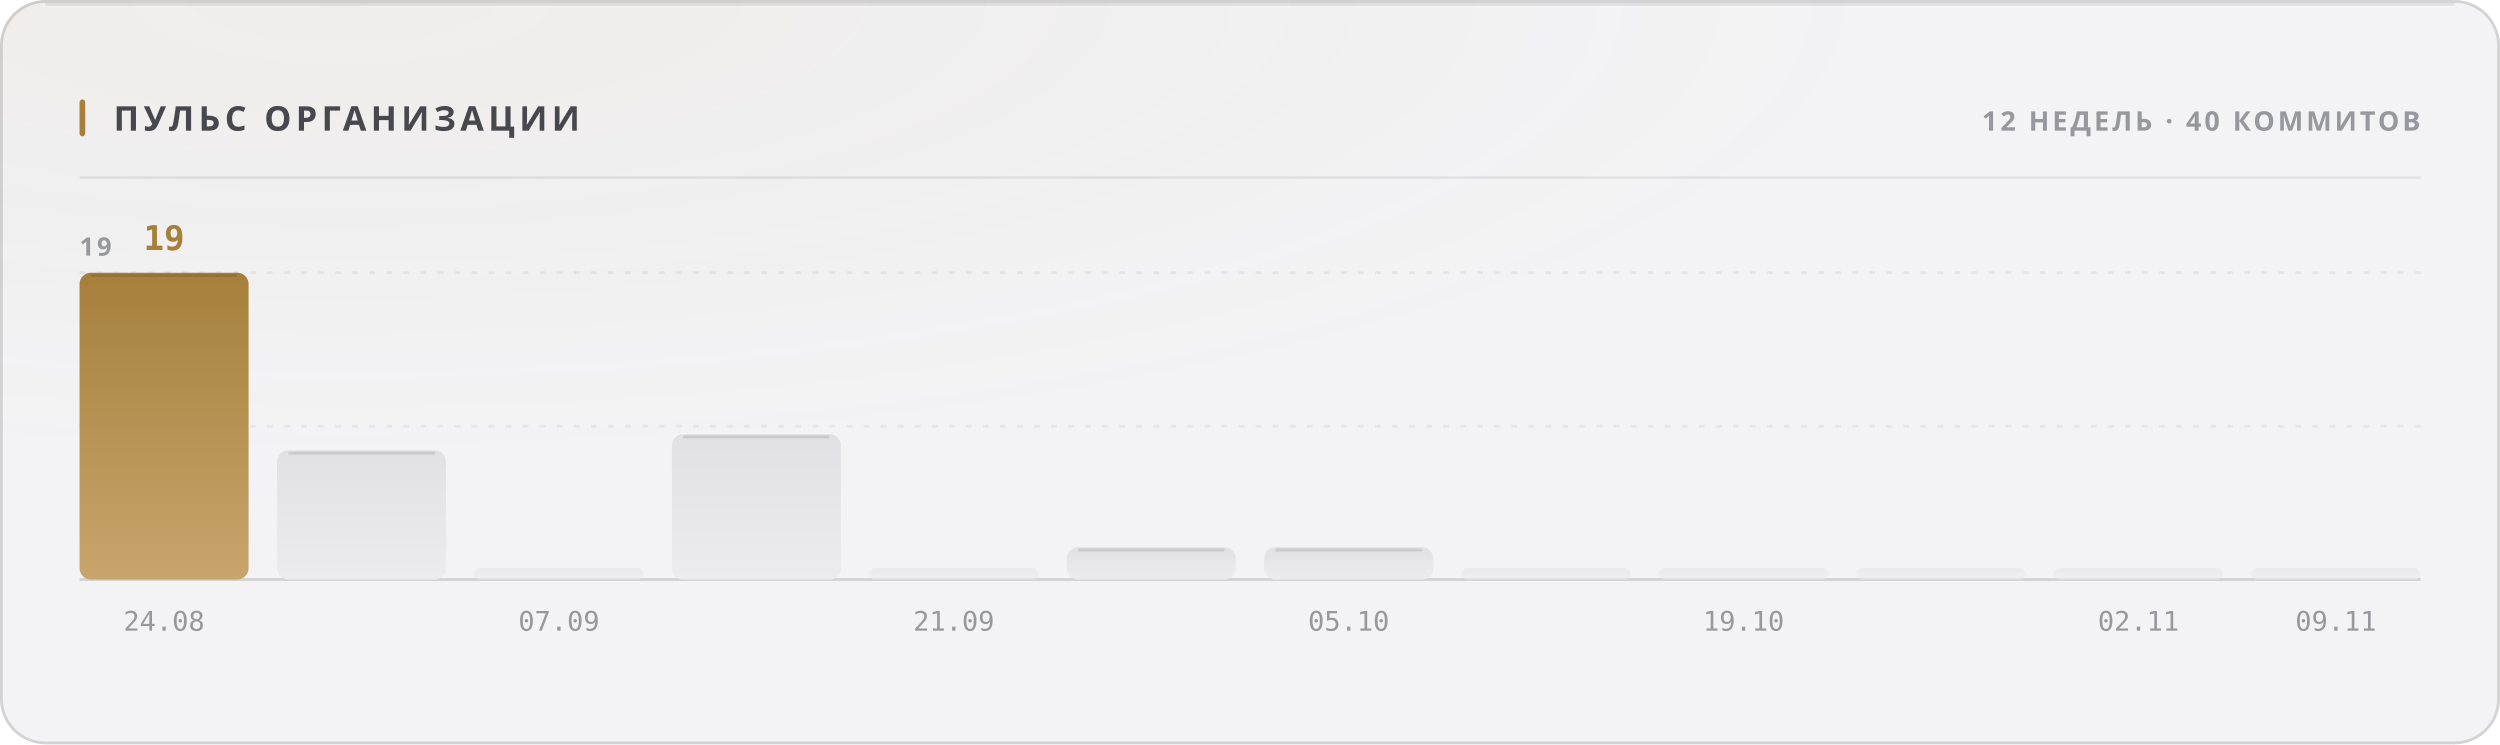
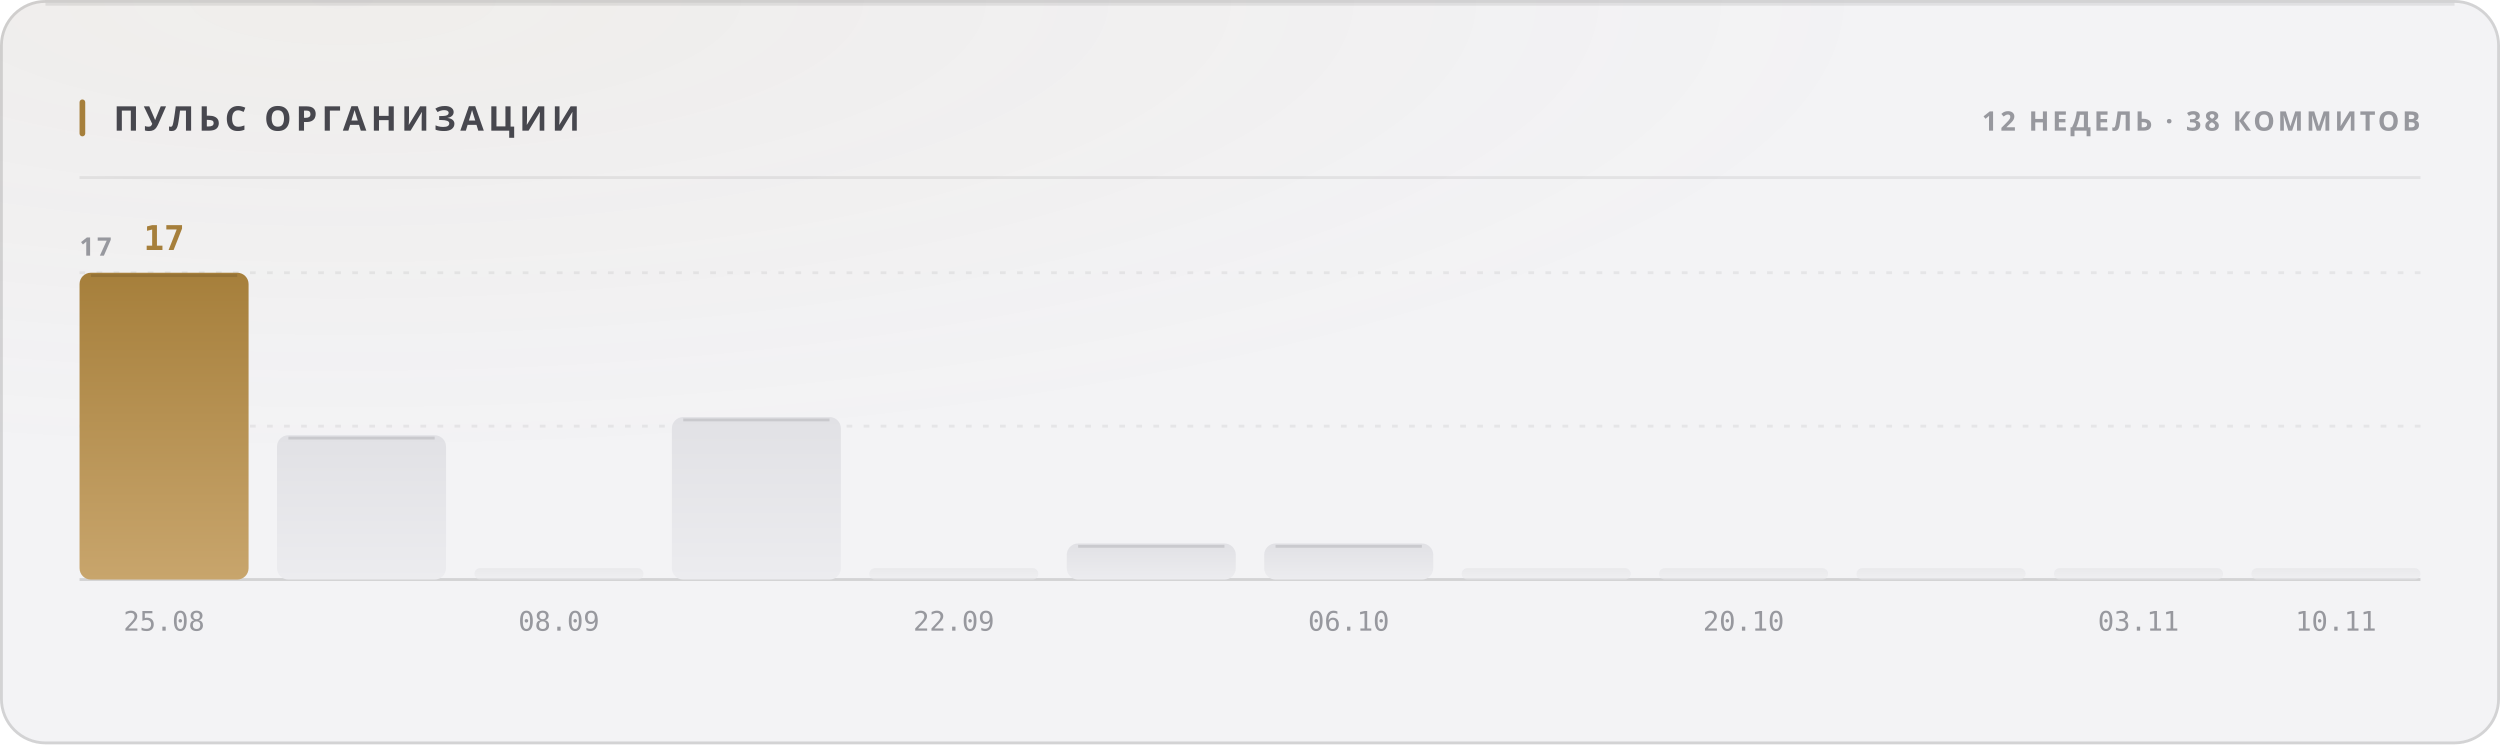
<svg xmlns="http://www.w3.org/2000/svg" width="880" height="262" viewBox="0 0 880 262" role="img">
  <style>
  text { font-family: -apple-system, BlinkMacSystemFont, 'Segoe UI', 'Noto Sans', Helvetica, Arial, sans-serif; }
  .mono { font-family: ui-monospace, 'SF Mono', 'Cascadia Mono', 'DejaVu Sans Mono', Menlo, Consolas, monospace; font-variant-numeric: tabular-nums; }
  .caps { letter-spacing: .1em; text-transform: uppercase; }

  @keyframes sheen  { from { transform: translateX(-120%); } to { transform: translateX(260%); } }
  @keyframes rise   { from { opacity: 0; transform: translateY(6px); } to { opacity: 1; transform: none; } }
  @keyframes slide  { from { opacity: 0; transform: translateX(-8px); } to { opacity: 1; transform: none; } }
  @keyframes grow   { from { transform: scaleY(0); } to { transform: scaleY(1); } }
  @keyframes widen  { from { transform: scaleX(0); } to { transform: scaleX(1); } }
  @keyframes draw   { from { stroke-dashoffset: 200; } to { stroke-dashoffset: 0; } }

  .sheen { animation: sheen 5.5s cubic-bezier(.45,0,.2,1) infinite; }
  .rise  { animation: rise .5s cubic-bezier(.16,1,.3,1) both; }
  .slide { animation: slide .42s cubic-bezier(.16,1,.3,1) both; }
  .bar   { transform-box: fill-box; transform-origin: 50% 100%;
           animation: grow .62s cubic-bezier(.16,1,.3,1) both; }
  .fill  { transform-box: fill-box; transform-origin: 0% 50%;
           animation: widen .8s cubic-bezier(.16,1,.3,1) both; }
  /* The hidden start state lives in the keyframes, never in the static rule.
     A renderer that ignores CSS animations then falls back to the FINISHED
     state — a drawn line, visible text — instead of an empty panel. */
  .spark { stroke-dasharray: 200;
           animation: draw 1.1s cubic-bezier(.16,1,.3,1) both; }

  @media (prefers-reduced-motion: reduce) {
    .sheen { animation: none; opacity: 0; }
    .rise, .slide, .bar, .fill, .spark { animation: none; opacity: 1; transform: none;
                                         stroke-dashoffset: 0; }
  }</style>
  <defs>
    <filter id="grain1" x="0" y="0" width="100%" height="100%">
      <feTurbulence type="fractalNoise" baseFrequency="0.82" numOctaves="3" stitchTiles="stitch" />
      <feColorMatrix type="saturate" values="0" />
    </filter>
    <radialGradient id="wash2" cx="14%" cy="0%" r="62%">
      <stop offset="0%" stop-color="#a67f3b" stop-opacity="0.05" />
      <stop offset="100%" stop-color="#a67f3b" stop-opacity="0" />
    </radialGradient>
    <linearGradient id="barfill3" x1="0" y1="0" x2="0" y2="1">
      <stop offset="0%" stop-color="#a67f3b" />
      <stop offset="100%" stop-color="#c8a56c" />
    </linearGradient>
    <linearGradient id="barfill4" x1="0" y1="0" x2="0" y2="1">
      <stop offset="0%" stop-color="#e1e1e5" />
      <stop offset="100%" stop-color="#ececef" />
    </linearGradient>
    <linearGradient id="barfill5" x1="0" y1="0" x2="0" y2="1">
      <stop offset="0%" stop-color="#e1e1e5" />
      <stop offset="100%" stop-color="#ececef" />
    </linearGradient>
    <linearGradient id="barfill6" x1="0" y1="0" x2="0" y2="1">
      <stop offset="0%" stop-color="#e1e1e5" />
      <stop offset="100%" stop-color="#ececef" />
    </linearGradient>
    <linearGradient id="barfill7" x1="0" y1="0" x2="0" y2="1">
      <stop offset="0%" stop-color="#e1e1e5" />
      <stop offset="100%" stop-color="#ececef" />
    </linearGradient>
    <linearGradient id="barfill8" x1="0" y1="0" x2="0" y2="1">
      <stop offset="0%" stop-color="#e1e1e5" />
      <stop offset="100%" stop-color="#ececef" />
    </linearGradient>
    <linearGradient id="barfill9" x1="0" y1="0" x2="0" y2="1">
      <stop offset="0%" stop-color="#e1e1e5" />
      <stop offset="100%" stop-color="#ececef" />
    </linearGradient>
    <linearGradient id="barfill10" x1="0" y1="0" x2="0" y2="1">
      <stop offset="0%" stop-color="#e1e1e5" />
      <stop offset="100%" stop-color="#ececef" />
    </linearGradient>
    <linearGradient id="barfill11" x1="0" y1="0" x2="0" y2="1">
      <stop offset="0%" stop-color="#e1e1e5" />
      <stop offset="100%" stop-color="#ececef" />
    </linearGradient>
    <linearGradient id="barfill12" x1="0" y1="0" x2="0" y2="1">
      <stop offset="0%" stop-color="#e1e1e5" />
      <stop offset="100%" stop-color="#ececef" />
    </linearGradient>
    <linearGradient id="barfill13" x1="0" y1="0" x2="0" y2="1">
      <stop offset="0%" stop-color="#e1e1e5" />
      <stop offset="100%" stop-color="#ececef" />
    </linearGradient>
    <linearGradient id="barfill14" x1="0" y1="0" x2="0" y2="1">
      <stop offset="0%" stop-color="#e1e1e5" />
      <stop offset="100%" stop-color="#ececef" />
    </linearGradient>
  </defs>
  <rect width="880" height="262" rx="16" fill="#f3f3f5" />
  <rect width="880" height="262" rx="16" fill="url(#wash2)" />
  <rect width="880" height="262" rx="16" filter="url(#grain1)" opacity="0.035" style="mix-blend-mode:overlay" />
  <rect x=".5" y=".5" width="879" height="261" rx="15.5" fill="none" stroke="rgba(10,10,12,0.14)" />
  <path d="M16 1.5 H864" stroke="rgba(10,10,12,0.08)" stroke-width="1" fill="none" />
  <rect x="28" y="35" width="2" height="13" rx="1" fill="#a67f3b" />
  <text x="40" y="46" font-size="12" font-weight="700" fill="#47474e" letter-spacing="0.13em">ПУЛЬС ОРГАНИЗАЦИИ</text>
-   <text x="852" y="46" font-size="9.5" font-weight="600" fill="#97989e" text-anchor="end" letter-spacing="0.11em">12 НЕДЕЛЬ · 40 КОММИТОВ</text>
+   <text x="852" y="46" font-size="9.5" font-weight="600" fill="#97989e" text-anchor="end" letter-spacing="0.11em">12 НЕДЕЛЬ · 38 КОММИТОВ</text>
  <path d="M28 62.5 H852" stroke="rgba(10,10,12,0.07)" stroke-width="1" />
  <path d="M28 150.0 H852" stroke="rgba(10,10,12,0.06)" stroke-width="1" stroke-dasharray="2 4" />
  <path d="M28 96.0 H852" stroke="rgba(10,10,12,0.06)" stroke-width="1" stroke-dasharray="2 4" />
  <path d="M28 204 H852" stroke="rgba(10,10,12,0.14)" stroke-width="1" />
-   <text x="28" y="90" font-size="9" font-weight="600" fill="#97989e" letter-spacing="0.11em">19</text>
+   <text x="28" y="90" font-size="9" font-weight="600" fill="#97989e" letter-spacing="0.11em">17</text>
  <rect class="bar" x="28.0" y="96.0" width="59.5" height="108.0" rx="4" fill="url(#barfill3)" opacity="1" style="animation-delay:0s" />
  <path d="M32.0 97.0 H83.5" stroke="rgba(10,10,12,0.11)" stroke-width="1" />
-   <text x="57.75" y="88" font-size="12" font-weight="700" fill="#a67f3b" text-anchor="middle" class="mono rise" opacity="1">19</text>
-   <text x="57.75" y="222" font-size="9.5" font-weight="400" fill="#97989e" text-anchor="middle" class="mono">24.08</text>
-   <rect class="bar" x="97.5" y="158.5" width="59.5" height="45.5" rx="4" fill="url(#barfill4)" opacity="1" style="animation-delay:0.038s" />
-   <path d="M101.5 159.5 H153.0" stroke="rgba(10,10,12,0.11)" stroke-width="1" />
+   <text x="57.75" y="88" font-size="12" font-weight="700" fill="#a67f3b" text-anchor="middle" class="mono rise" opacity="1">17</text>
+   <text x="57.75" y="222" font-size="9.5" font-weight="400" fill="#97989e" text-anchor="middle" class="mono">25.08</text>
+   <rect class="bar" x="97.5" y="153.2" width="59.5" height="50.8" rx="4" fill="url(#barfill4)" opacity="1" style="animation-delay:0.038s" />
+   <path d="M101.5 154.2 H153.0" stroke="rgba(10,10,12,0.11)" stroke-width="1" />
  <rect class="bar" x="167.0" y="200.0" width="59.5" height="4.0" rx="2" fill="url(#barfill5)" opacity="0.55" style="animation-delay:0.076s" />
-   <text x="196.75" y="222" font-size="9.5" font-weight="400" fill="#97989e" text-anchor="middle" class="mono">07.09</text>
-   <rect class="bar" x="236.5" y="152.8" width="59.5" height="51.2" rx="4" fill="url(#barfill6)" opacity="1" style="animation-delay:0.114s" />
-   <path d="M240.5 153.8 H292.0" stroke="rgba(10,10,12,0.11)" stroke-width="1" />
+   <text x="196.75" y="222" font-size="9.5" font-weight="400" fill="#97989e" text-anchor="middle" class="mono">08.09</text>
+   <rect class="bar" x="236.5" y="146.8" width="59.5" height="57.2" rx="4" fill="url(#barfill6)" opacity="1" style="animation-delay:0.114s" />
+   <path d="M240.5 147.8 H292.0" stroke="rgba(10,10,12,0.11)" stroke-width="1" />
  <rect class="bar" x="306.0" y="200.0" width="59.5" height="4.0" rx="2" fill="url(#barfill7)" opacity="0.55" style="animation-delay:0.152s" />
-   <text x="335.75" y="222" font-size="9.5" font-weight="400" fill="#97989e" text-anchor="middle" class="mono">21.09</text>
-   <rect class="bar" x="375.5" y="192.6" width="59.5" height="11.4" rx="4" fill="url(#barfill8)" opacity="1" style="animation-delay:0.19s" />
-   <path d="M379.5 193.6 H431.0" stroke="rgba(10,10,12,0.11)" stroke-width="1" />
-   <rect class="bar" x="445.0" y="192.6" width="59.5" height="11.4" rx="4" fill="url(#barfill9)" opacity="1" style="animation-delay:0.228s" />
-   <path d="M449.0 193.6 H500.5" stroke="rgba(10,10,12,0.11)" stroke-width="1" />
-   <text x="474.75" y="222" font-size="9.5" font-weight="400" fill="#97989e" text-anchor="middle" class="mono">05.10</text>
+   <text x="335.75" y="222" font-size="9.5" font-weight="400" fill="#97989e" text-anchor="middle" class="mono">22.09</text>
+   <rect class="bar" x="375.5" y="191.3" width="59.5" height="12.7" rx="4" fill="url(#barfill8)" opacity="1" style="animation-delay:0.19s" />
+   <path d="M379.5 192.3 H431.0" stroke="rgba(10,10,12,0.11)" stroke-width="1" />
+   <rect class="bar" x="445.0" y="191.3" width="59.5" height="12.7" rx="4" fill="url(#barfill9)" opacity="1" style="animation-delay:0.228s" />
+   <path d="M449.0 192.3 H500.5" stroke="rgba(10,10,12,0.11)" stroke-width="1" />
+   <text x="474.75" y="222" font-size="9.5" font-weight="400" fill="#97989e" text-anchor="middle" class="mono">06.10</text>
  <rect class="bar" x="514.5" y="200.0" width="59.5" height="4.0" rx="2" fill="url(#barfill10)" opacity="0.55" style="animation-delay:0.266s" />
  <rect class="bar" x="584.0" y="200.0" width="59.5" height="4.0" rx="2" fill="url(#barfill11)" opacity="0.55" style="animation-delay:0.304s" />
-   <text x="613.75" y="222" font-size="9.5" font-weight="400" fill="#97989e" text-anchor="middle" class="mono">19.10</text>
+   <text x="613.75" y="222" font-size="9.5" font-weight="400" fill="#97989e" text-anchor="middle" class="mono">20.10</text>
  <rect class="bar" x="653.5" y="200.0" width="59.5" height="4.0" rx="2" fill="url(#barfill12)" opacity="0.55" style="animation-delay:0.342s" />
  <rect class="bar" x="723.0" y="200.0" width="59.5" height="4.0" rx="2" fill="url(#barfill13)" opacity="0.55" style="animation-delay:0.38s" />
-   <text x="752.75" y="222" font-size="9.5" font-weight="400" fill="#97989e" text-anchor="middle" class="mono">02.11</text>
+   <text x="752.75" y="222" font-size="9.5" font-weight="400" fill="#97989e" text-anchor="middle" class="mono">03.11</text>
  <rect class="bar" x="792.5" y="200.0" width="59.5" height="4.0" rx="2" fill="url(#barfill14)" opacity="0.55" style="animation-delay:0.418s" />
-   <text x="822.25" y="222" font-size="9.5" font-weight="400" fill="#97989e" text-anchor="middle" class="mono">09.11</text>
+   <text x="822.25" y="222" font-size="9.5" font-weight="400" fill="#97989e" text-anchor="middle" class="mono">10.11</text>
</svg>
